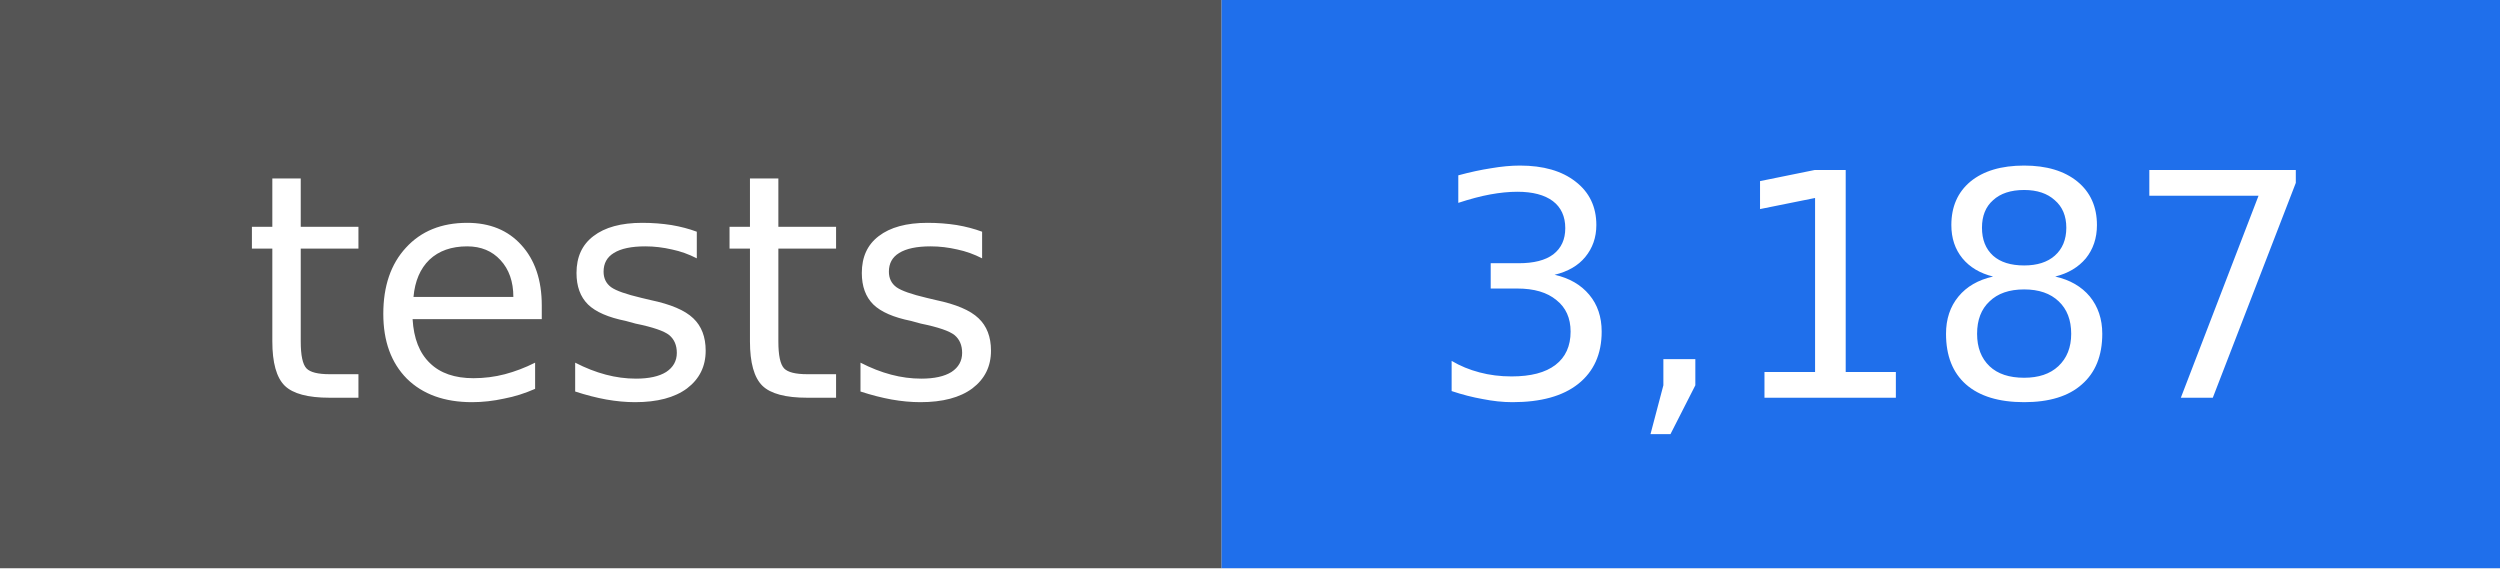
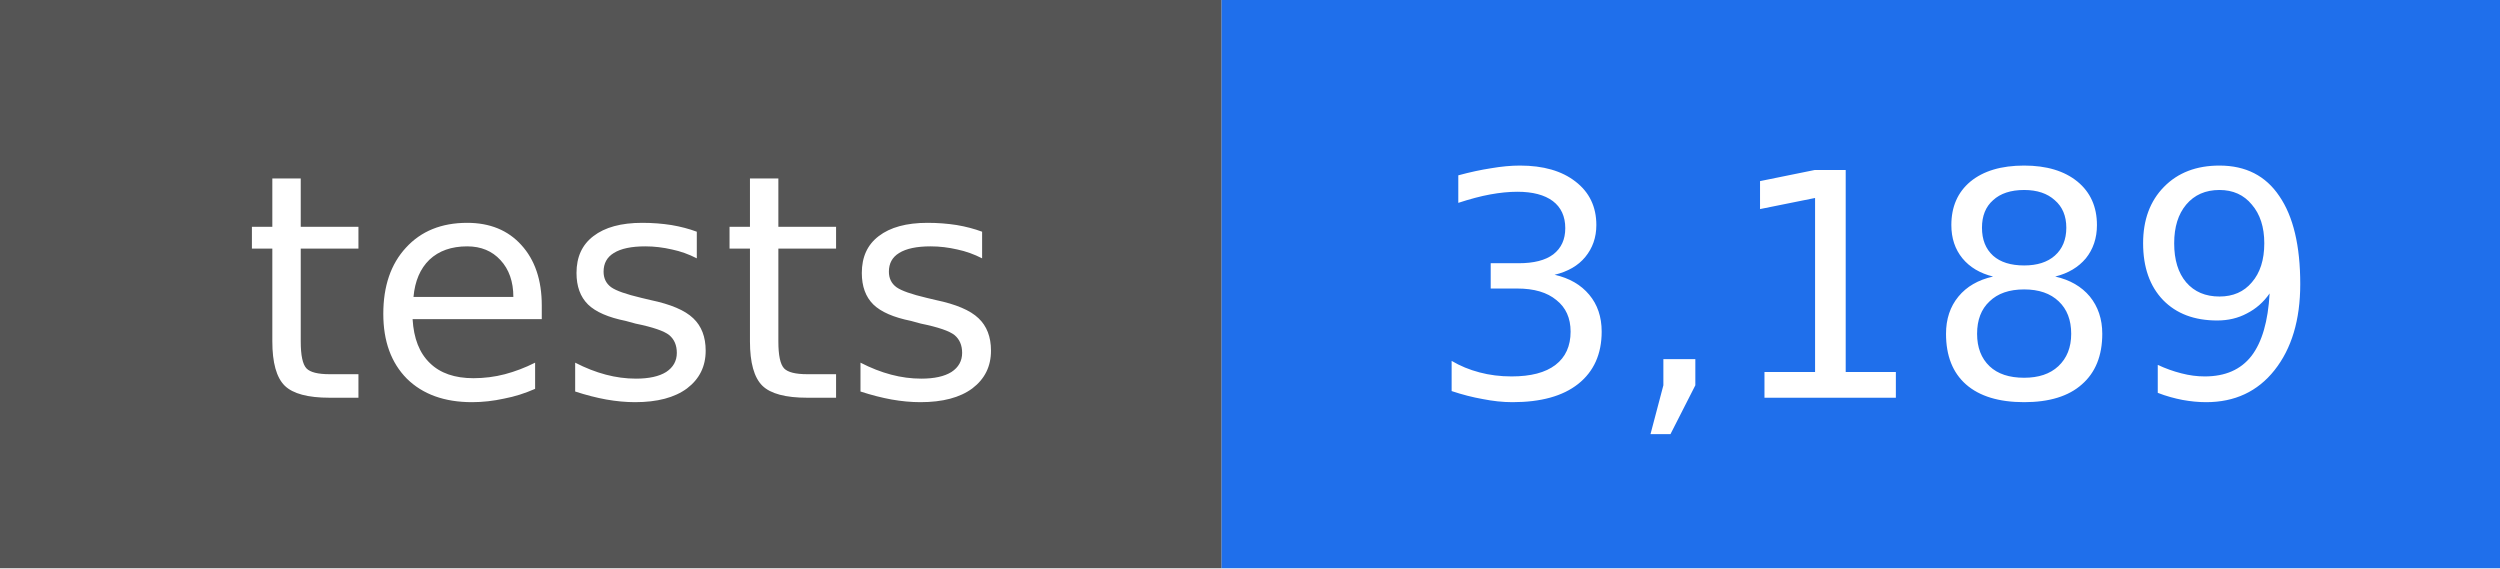
- <svg xmlns="http://www.w3.org/2000/svg" width="88" height="20" viewBox="0 0 88 20" role="img" aria-label="tests: 3,187">
+ <svg xmlns="http://www.w3.org/2000/svg" width="88" height="20" viewBox="0 0 88 20" role="img" aria-label="tests: 3,189">
  <rect width="43" height="20" fill="#555555" />
  <rect x="43" width="45" height="20" fill="#1f6feb" />
  <g fill="#ffffff" text-anchor="middle" font-family="DejaVu Sans, Verdana, sans-serif" font-size="11">
    <text x="22" y="14">tests</text>
-     <text x="66" y="14">3,187</text>
+     <text x="66" y="14">3,189</text>
  </g>
</svg>
